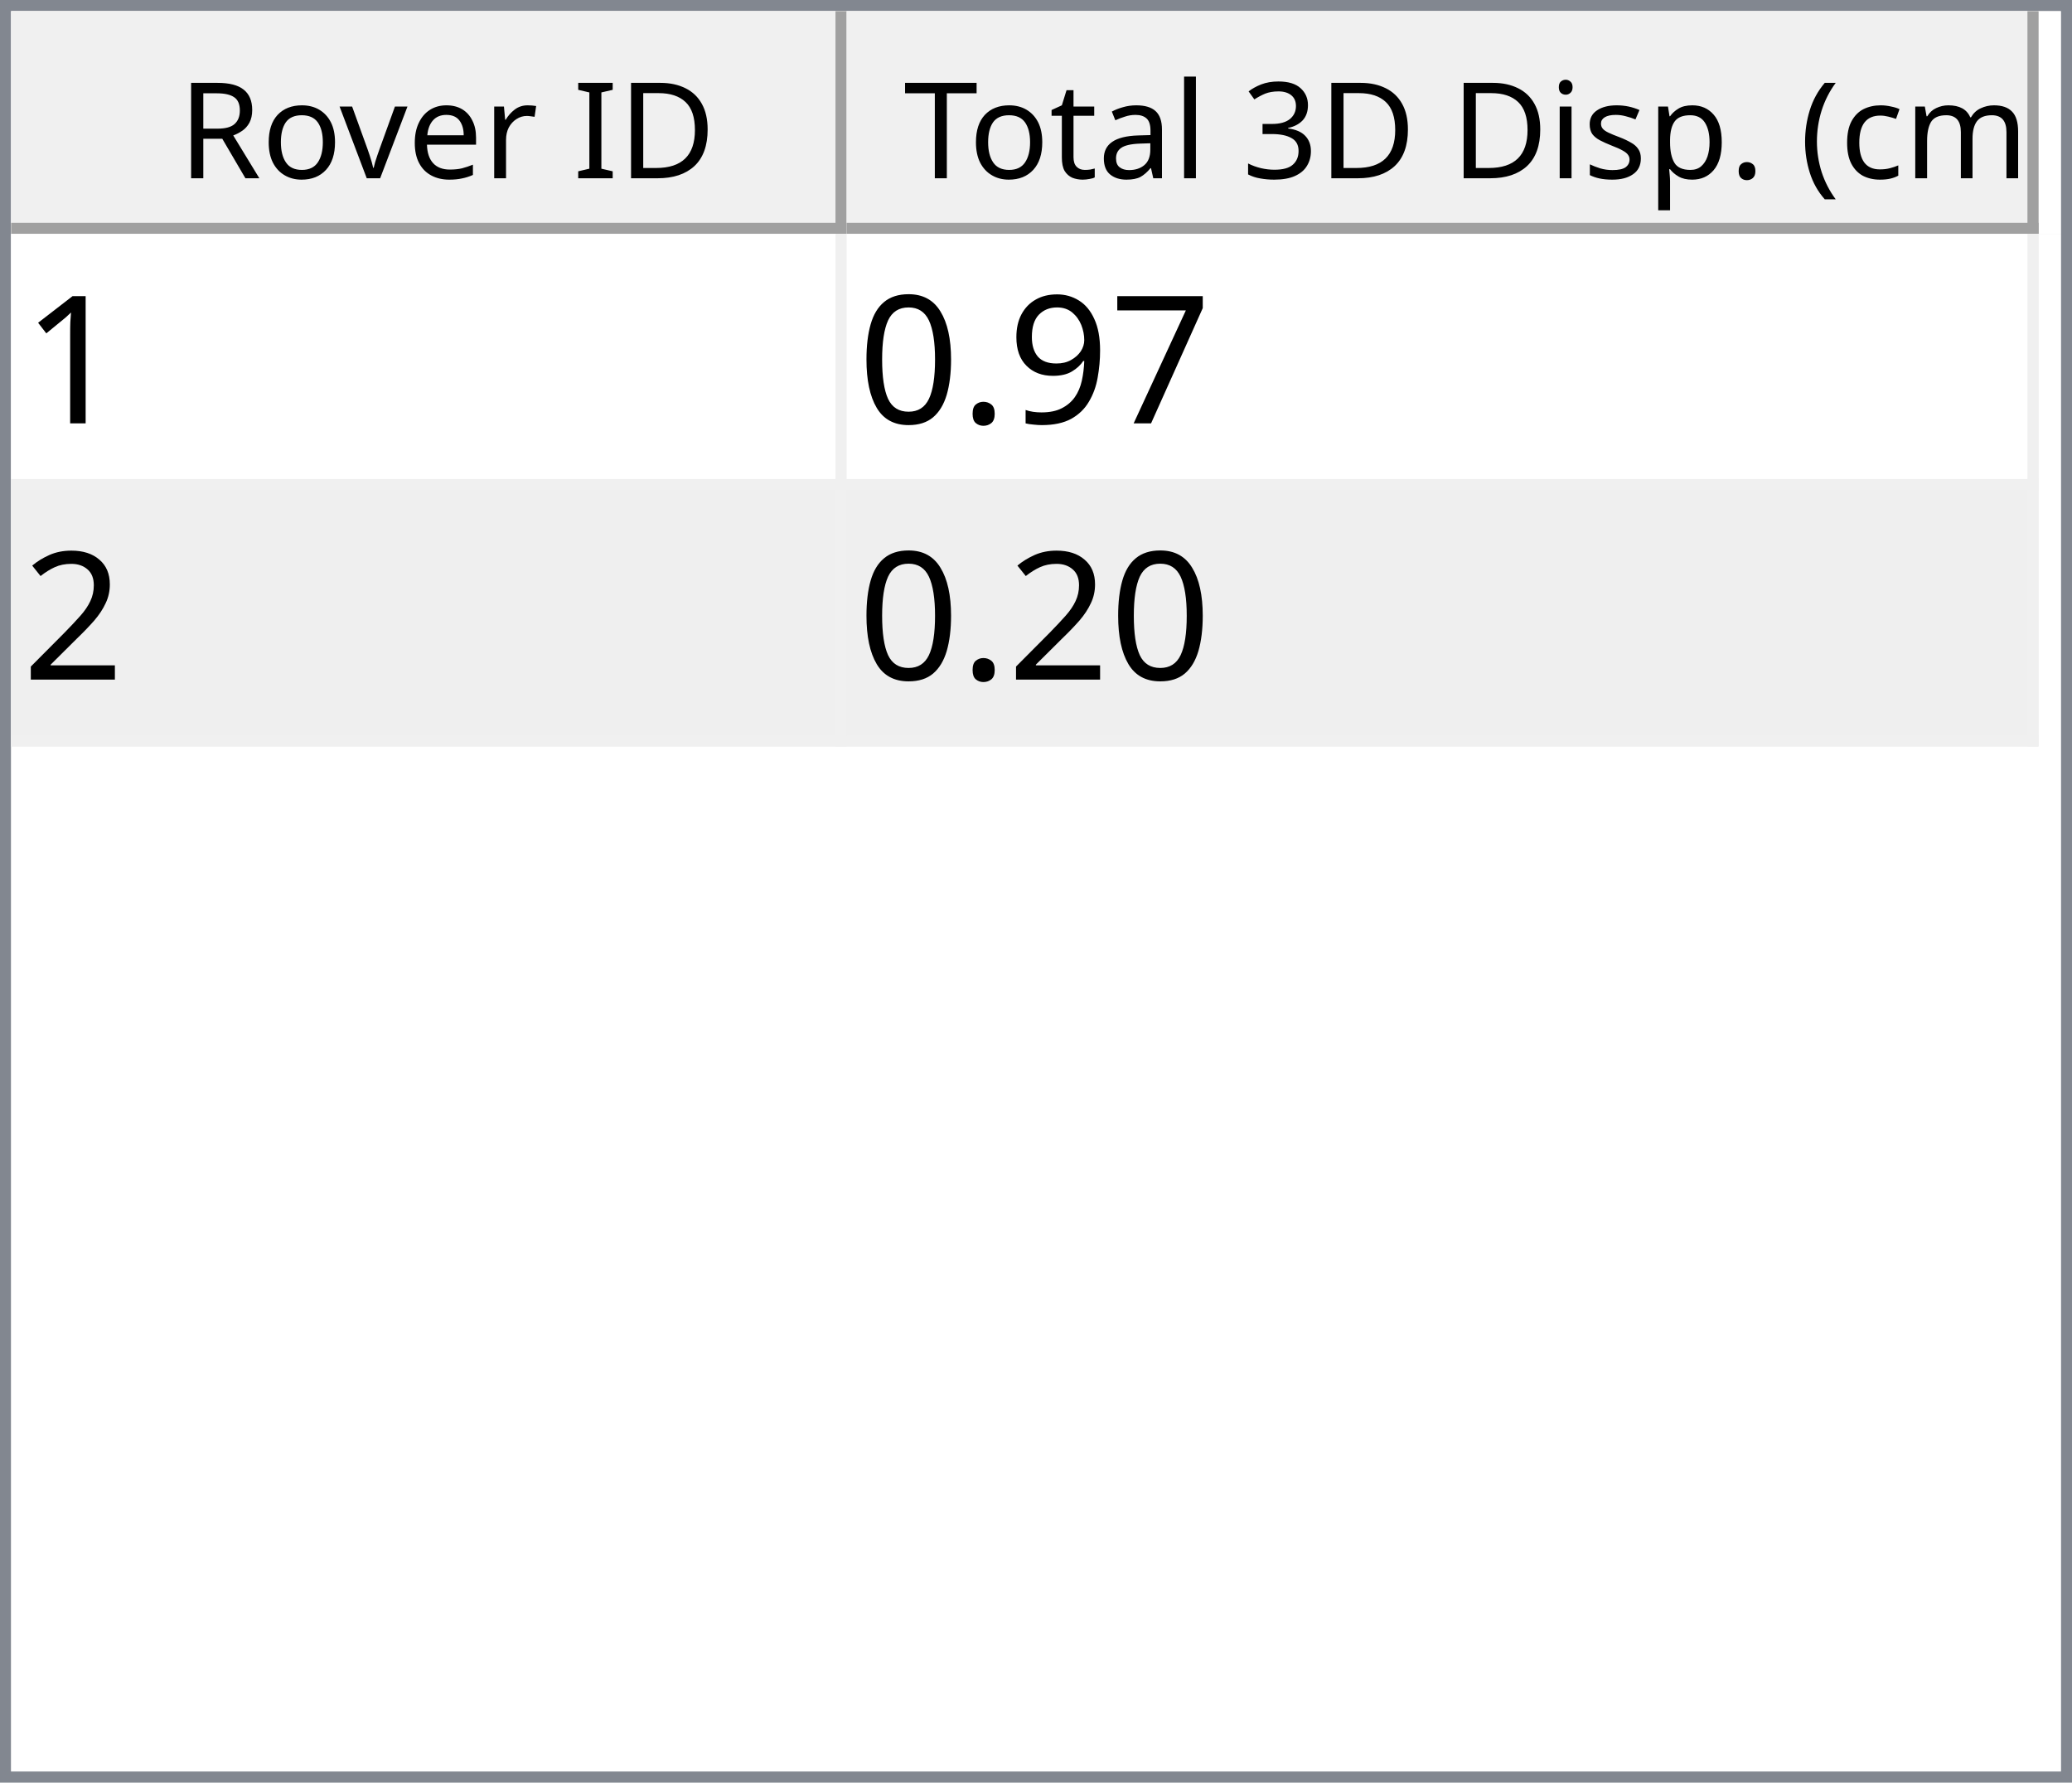
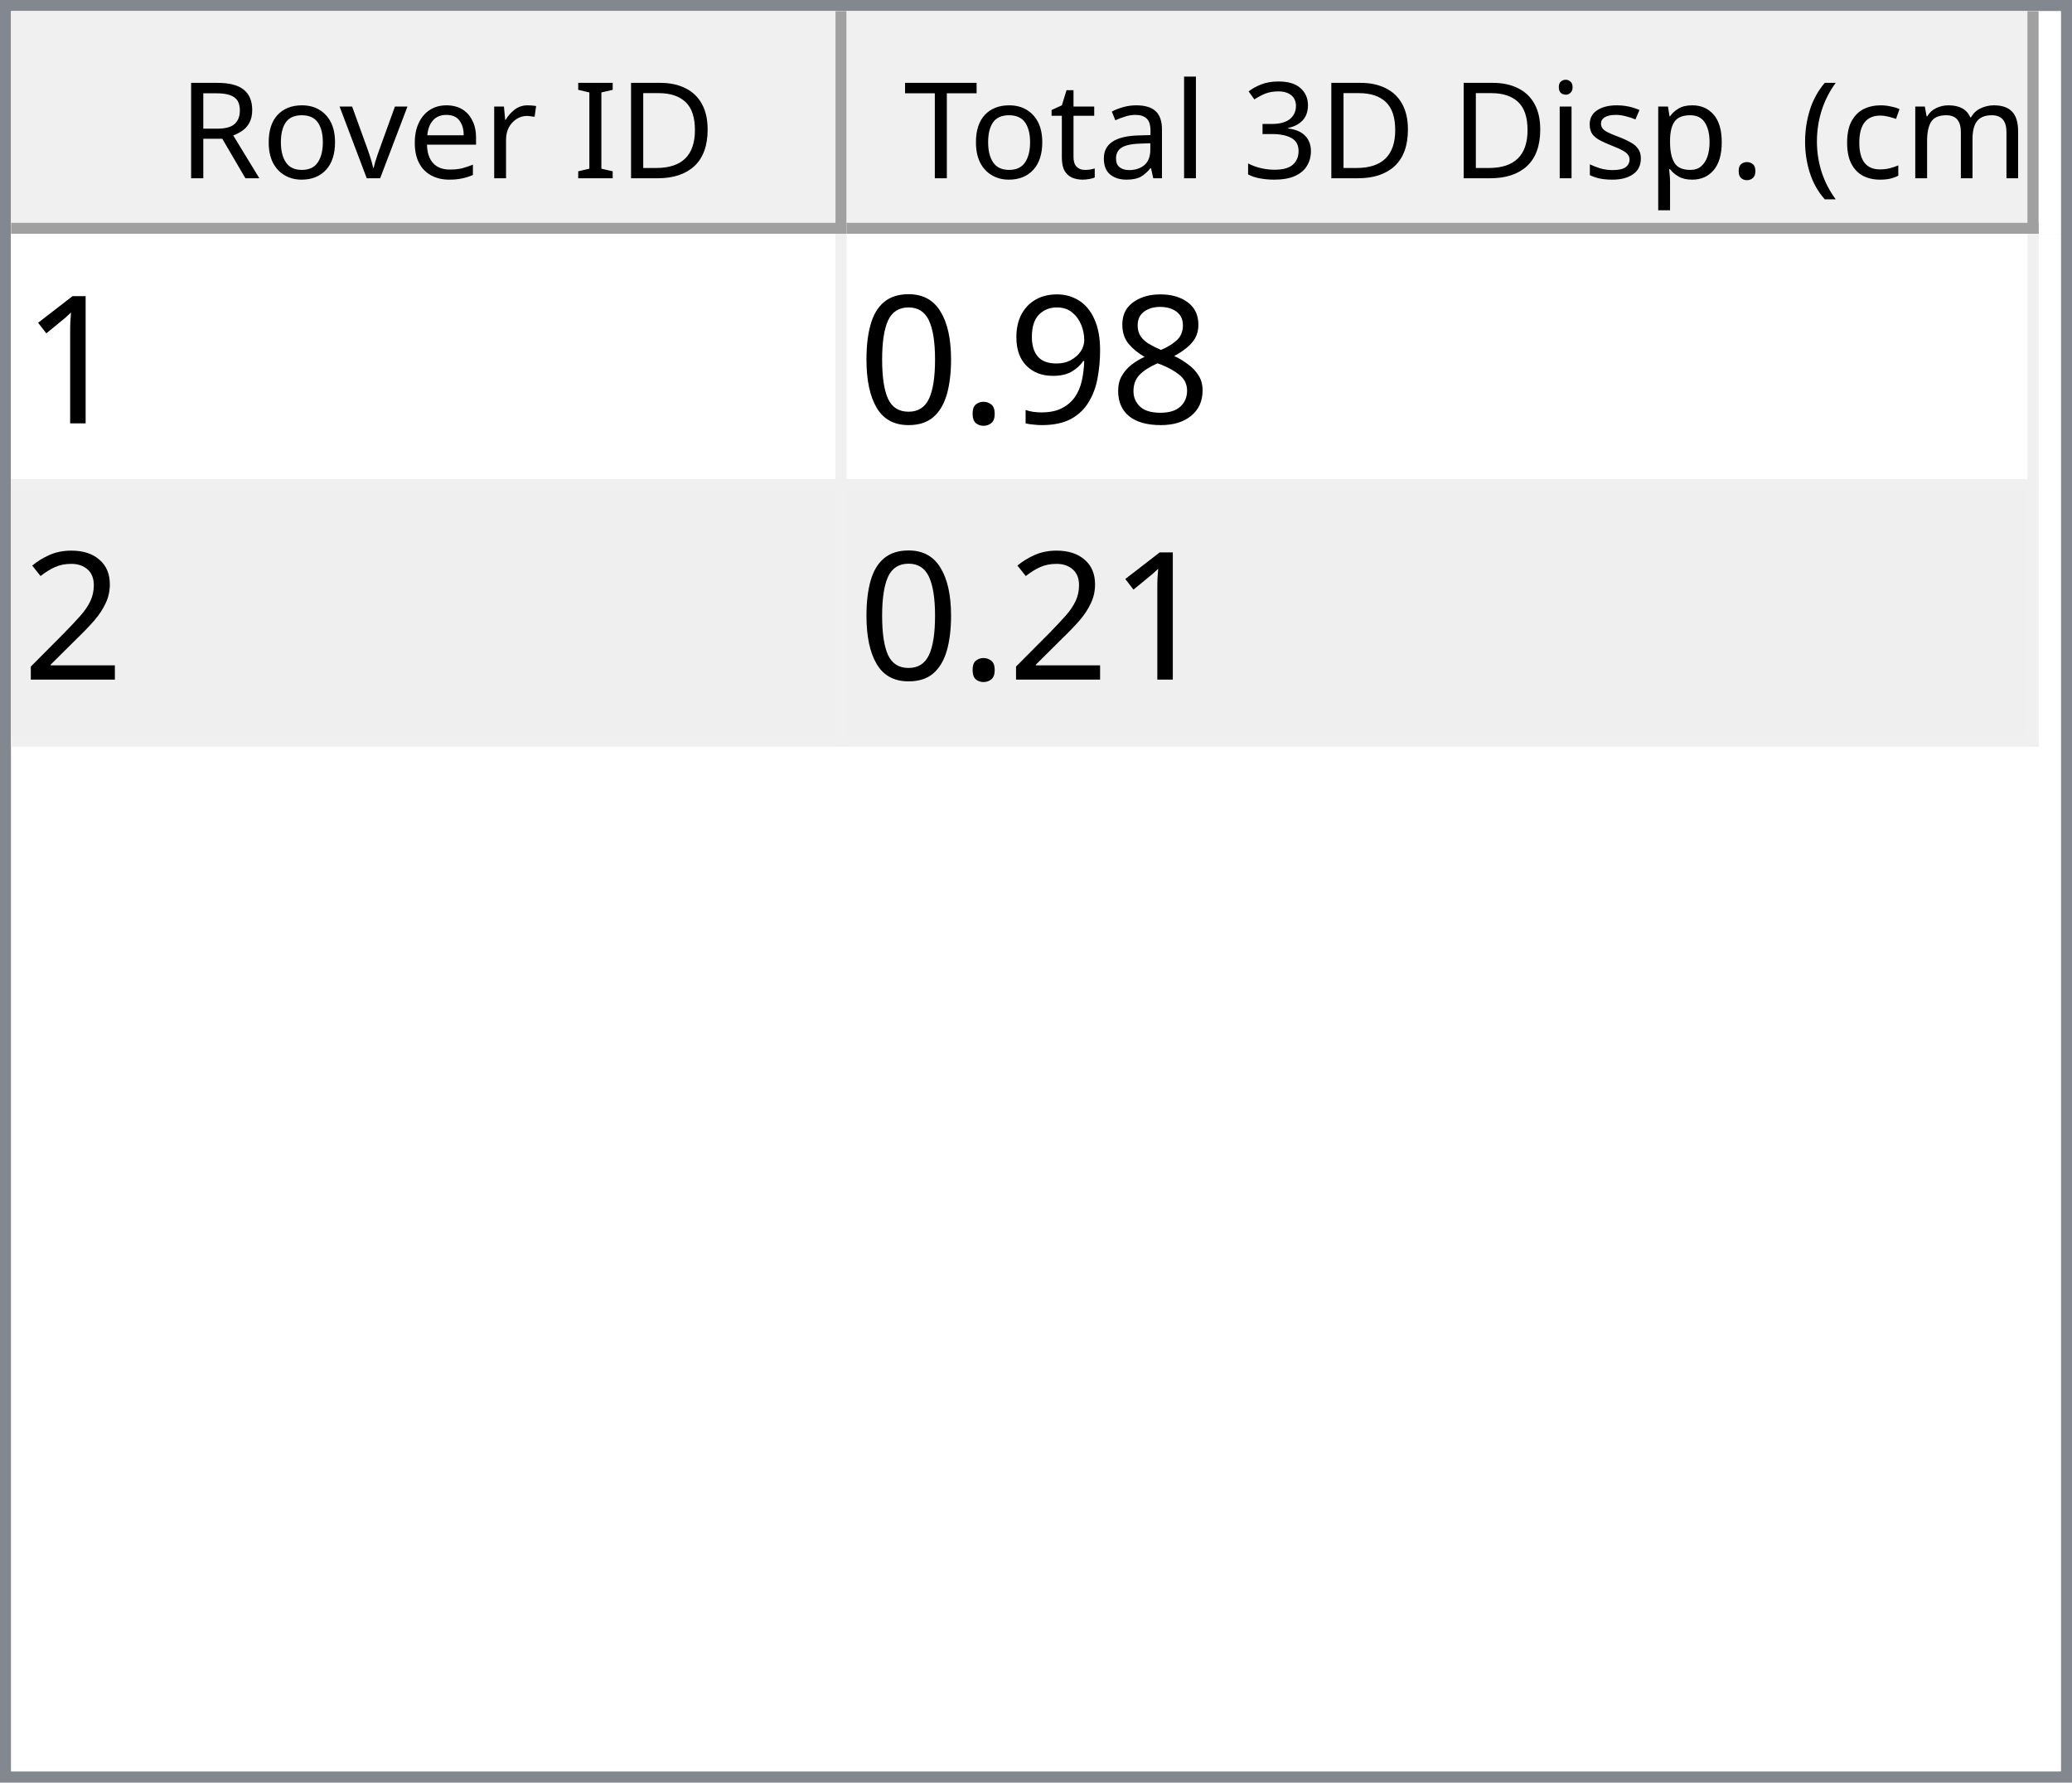
<svg xmlns="http://www.w3.org/2000/svg" style="fill-opacity:1; color-rendering:auto; color-interpolation:auto; text-rendering:auto; stroke:black; stroke-linecap:square; stroke-miterlimit:10; shape-rendering:auto; stroke-opacity:1; fill:black; stroke-dasharray:none; font-weight:normal; stroke-width:1; font-family:'Dialog'; font-style:normal; stroke-linejoin:miter; font-size:12px; stroke-dashoffset:0; image-rendering:auto;" width="186" height="160">
  <defs id="genericDefs" />
  <g>
    <defs id="defs1">
      <clipPath clipPathUnits="userSpaceOnUse" id="clipPath1">
        <path d="M0 0 L186 0 L186 160 L0 160 L0 0 Z" />
      </clipPath>
      <clipPath clipPathUnits="userSpaceOnUse" id="clipPath2">
        <path d="M0 0 L0 160 L186 160 L186 0 Z" />
      </clipPath>
      <clipPath clipPathUnits="userSpaceOnUse" id="clipPath3">
        <path d="M0 0 L0 20 L184 20 L184 0 Z" />
      </clipPath>
      <clipPath clipPathUnits="userSpaceOnUse" id="clipPath4">
        <path d="M0 0 L0 20 L75 20 L75 0 Z" />
      </clipPath>
      <clipPath clipPathUnits="userSpaceOnUse" id="clipPath5">
        <path d="M1 1 L1 19 L74 19 L74 1 Z" />
      </clipPath>
      <clipPath clipPathUnits="userSpaceOnUse" id="clipPath6">
        <path d="M0 0 L0 18 L73 18 L73 0 Z" />
      </clipPath>
      <clipPath clipPathUnits="userSpaceOnUse" id="clipPath7">
        <path d="M-0.5 -0.5 L-0.5 19.5 L74.5 19.5 L74.5 -0.5 Z" />
      </clipPath>
      <clipPath clipPathUnits="userSpaceOnUse" id="clipPath8">
        <path d="M0 0 L0 20 L107 20 L107 0 Z" />
      </clipPath>
      <clipPath clipPathUnits="userSpaceOnUse" id="clipPath9">
        <path d="M1 1 L1 19 L106 19 L106 1 Z" />
      </clipPath>
      <clipPath clipPathUnits="userSpaceOnUse" id="clipPath10">
        <path d="M0 0 L0 18 L105 18 L105 0 Z" />
      </clipPath>
      <clipPath clipPathUnits="userSpaceOnUse" id="clipPath11">
        <path d="M-0.5 -0.5 L-0.5 19.5 L106.5 19.5 L106.5 -0.5 Z" />
      </clipPath>
      <clipPath clipPathUnits="userSpaceOnUse" id="clipPath12">
        <path d="M0 0 L0 138 L184 138 L184 0 Z" />
      </clipPath>
      <clipPath clipPathUnits="userSpaceOnUse" id="clipPath13">
        <path d="M0 0 L0 46 L182 46 L182 0 Z" />
      </clipPath>
      <clipPath clipPathUnits="userSpaceOnUse" id="clipPath14">
        <path d="M-0.5 -0.5 L-0.5 45.5 L181.5 45.5 L181.5 -0.5 Z" />
      </clipPath>
      <clipPath clipPathUnits="userSpaceOnUse" id="clipPath15">
        <path d="M0 0 L0 22 L74 22 L74 0 Z" />
      </clipPath>
      <clipPath clipPathUnits="userSpaceOnUse" id="clipPath16">
        <path d="M0 0 L0 22 L106 22 L106 0 Z" />
      </clipPath>
      <font horiz-adv-x="64.551" id="font1">
        <font-face ascent="107.91" descent="25.098" units-per-em="100" style="font-style:normal; font-family:Segoe UI; font-weight:normal;" />
        <missing-glyph horiz-adv-x="64.551" d="M8.109 0 L8.109 68.266 L56.453 68.266 L56.453 0 L8.109 0 ZM15.328 7.234 L49.219 7.234 L49.219 61.031 L15.328 61.031 L15.328 7.234 Z" />
        <glyph unicode="D" horiz-adv-x="70.117" d="M9.188 0 L9.188 70.016 L28.516 70.016 Q65.531 70.016 65.531 35.891 Q65.531 19.672 55.25 9.836 Q44.969 0 27.734 0 L9.188 0 ZM17.391 62.594 L17.391 7.422 L27.828 7.422 Q41.609 7.422 49.273 14.797 Q56.938 22.172 56.938 35.688 Q56.938 62.594 28.328 62.594 L17.391 62.594 Z" />
        <glyph unicode="I" horiz-adv-x="26.611" d="M17.391 0 L9.188 0 L9.188 70.016 L17.391 70.016 L17.391 0 Z" />
        <glyph unicode=" " horiz-adv-x="27.393" d="" />
        <glyph unicode="r" horiz-adv-x="34.766" d="M34.188 41.891 Q32.078 43.5 28.125 43.5 Q23 43.5 19.555 38.672 Q16.109 33.844 16.109 25.484 L16.109 0 L8.109 0 L8.109 50 L16.109 50 L16.109 39.703 L16.312 39.703 Q18.016 44.969 21.531 47.922 Q25.047 50.875 29.391 50.875 Q32.516 50.875 34.188 50.203 L34.188 41.891 Z" />
        <glyph unicode="e" horiz-adv-x="52.295" d="M48.297 23 L12.984 23 Q13.188 14.656 17.484 10.109 Q21.781 5.562 29.297 5.562 Q37.75 5.562 44.828 11.141 L44.828 3.609 Q38.234 -1.172 27.391 -1.172 Q16.797 -1.172 10.742 5.641 Q4.688 12.453 4.688 24.812 Q4.688 36.469 11.305 43.82 Q17.922 51.172 27.734 51.172 Q37.547 51.172 42.922 44.828 Q48.297 38.484 48.297 27.203 L48.297 23 ZM40.094 29.781 Q40.047 36.719 36.75 40.578 Q33.453 44.438 27.594 44.438 Q21.922 44.438 17.969 40.383 Q14.016 36.328 13.094 29.781 L40.094 29.781 Z" />
        <glyph unicode="v" horiz-adv-x="47.9" d="M47.406 50 L27.484 0 L19.625 0 L0.688 50 L9.469 50 L22.172 13.672 Q23.578 9.672 23.922 6.688 L24.125 6.688 Q24.609 10.453 25.688 13.484 L38.969 50 L47.406 50 Z" />
        <glyph unicode="o" horiz-adv-x="58.594" d="M29 -1.172 Q17.922 -1.172 11.305 5.836 Q4.688 12.844 4.688 24.422 Q4.688 37.016 11.57 44.094 Q18.453 51.172 30.172 51.172 Q41.359 51.172 47.633 44.289 Q53.906 37.406 53.906 25.203 Q53.906 13.234 47.141 6.031 Q40.375 -1.172 29 -1.172 ZM29.594 44.438 Q21.875 44.438 17.383 39.188 Q12.891 33.938 12.891 24.703 Q12.891 15.828 17.43 10.695 Q21.969 5.562 29.594 5.562 Q37.359 5.562 41.531 10.594 Q45.703 15.625 45.703 24.906 Q45.703 34.281 41.531 39.359 Q37.359 44.438 29.594 44.438 Z" />
        <glyph unicode="R" horiz-adv-x="59.814" d="M59.375 0 L49.609 0 L37.891 19.625 Q36.281 22.359 34.766 24.289 Q33.25 26.219 31.664 27.438 Q30.078 28.656 28.25 29.219 Q26.422 29.781 24.125 29.781 L17.391 29.781 L17.391 0 L9.188 0 L9.188 70.016 L30.078 70.016 Q34.672 70.016 38.555 68.867 Q42.438 67.719 45.289 65.375 Q48.141 63.031 49.758 59.547 Q51.375 56.062 51.375 51.375 Q51.375 47.703 50.273 44.656 Q49.172 41.609 47.148 39.211 Q45.125 36.812 42.266 35.133 Q39.406 33.453 35.844 32.516 L35.844 32.328 Q37.594 31.547 38.891 30.547 Q40.188 29.547 41.359 28.18 Q42.531 26.812 43.68 25.078 Q44.828 23.344 46.234 21.047 L59.375 0 ZM17.391 62.594 L17.391 37.203 L28.516 37.203 Q31.594 37.203 34.203 38.133 Q36.812 39.062 38.719 40.797 Q40.625 42.531 41.703 45.047 Q42.781 47.562 42.781 50.688 Q42.781 56.297 39.141 59.445 Q35.5 62.594 28.609 62.594 L17.391 62.594 Z" />
        <glyph unicode=")" horiz-adv-x="30.176" d="M8.297 -15.922 L1.172 -15.922 Q16.406 2.344 16.406 26.812 Q16.406 51.469 1.078 70.016 L8.297 70.016 Q23.531 52.156 23.531 26.703 Q23.531 1.375 8.297 -15.922 Z" />
        <glyph unicode="m" horiz-adv-x="86.133" d="M79.109 0 L71.094 0 L71.094 28.719 Q71.094 37.016 68.531 40.727 Q65.969 44.438 59.906 44.438 Q54.781 44.438 51.195 39.75 Q47.609 35.062 47.609 28.516 L47.609 0 L39.594 0 L39.594 29.688 Q39.594 44.438 28.219 44.438 Q22.953 44.438 19.531 40.016 Q16.109 35.594 16.109 28.516 L16.109 0 L8.109 0 L8.109 50 L16.109 50 L16.109 42.094 L16.312 42.094 Q21.625 51.172 31.844 51.172 Q36.969 51.172 40.773 48.312 Q44.578 45.453 46 40.828 Q51.562 51.172 62.594 51.172 Q79.109 51.172 79.109 30.812 L79.109 0 Z" />
        <glyph unicode="c" horiz-adv-x="46.191" d="M42.188 2.297 Q36.422 -1.172 28.516 -1.172 Q17.828 -1.172 11.258 5.789 Q4.688 12.75 4.688 23.828 Q4.688 36.188 11.766 43.68 Q18.844 51.172 30.672 51.172 Q37.25 51.172 42.281 48.734 L42.281 40.531 Q36.719 44.438 30.375 44.438 Q22.703 44.438 17.797 38.945 Q12.891 33.453 12.891 24.516 Q12.891 15.719 17.508 10.641 Q22.125 5.562 29.891 5.562 Q36.422 5.562 42.188 9.906 L42.188 2.297 Z" />
        <glyph unicode="(" horiz-adv-x="30.176" d="M29.109 -15.922 L21.969 -15.922 Q6.844 1.375 6.844 26.703 Q6.844 52.156 21.969 70.016 L29.203 70.016 Q13.875 51.469 13.875 26.812 Q13.875 2.344 29.109 -15.922 Z" />
        <glyph unicode="." horiz-adv-x="21.68" d="M10.891 -1.078 Q8.641 -1.078 7.055 0.539 Q5.469 2.156 5.469 4.391 Q5.469 6.641 7.055 8.273 Q8.641 9.906 10.891 9.906 Q13.188 9.906 14.797 8.273 Q16.406 6.641 16.406 4.391 Q16.406 2.156 14.797 0.539 Q13.188 -1.078 10.891 -1.078 Z" />
        <glyph unicode="p" horiz-adv-x="58.789" d="M16.312 7.234 L16.109 7.234 L16.109 -23 L8.109 -23 L8.109 50 L16.109 50 L16.109 41.219 L16.312 41.219 Q22.219 51.172 33.594 51.172 Q43.266 51.172 48.688 44.461 Q54.109 37.75 54.109 26.469 Q54.109 13.922 48 6.375 Q41.891 -1.172 31.297 -1.172 Q21.578 -1.172 16.312 7.234 ZM16.109 27.391 L16.109 20.406 Q16.109 14.203 20.141 9.883 Q24.172 5.562 30.375 5.562 Q37.641 5.562 41.773 11.133 Q45.906 16.703 45.906 26.609 Q45.906 34.969 42.047 39.703 Q38.188 44.438 31.594 44.438 Q24.609 44.438 20.359 39.578 Q16.109 34.719 16.109 27.391 Z" />
        <glyph unicode="s" horiz-adv-x="42.432" d="M5.078 1.812 L5.078 10.406 Q11.625 5.562 19.484 5.562 Q30.031 5.562 30.031 12.594 Q30.031 14.594 29.125 15.992 Q28.219 17.391 26.68 18.461 Q25.141 19.531 23.07 20.383 Q21 21.234 18.609 22.172 Q15.281 23.484 12.766 24.828 Q10.25 26.172 8.57 27.859 Q6.891 29.547 6.031 31.695 Q5.172 33.844 5.172 36.719 Q5.172 40.234 6.789 42.945 Q8.406 45.656 11.086 47.484 Q13.766 49.312 17.211 50.242 Q20.656 51.172 24.312 51.172 Q30.812 51.172 35.938 48.922 L35.938 40.828 Q30.422 44.438 23.25 44.438 Q21 44.438 19.195 43.922 Q17.391 43.406 16.094 42.477 Q14.797 41.547 14.086 40.258 Q13.375 38.969 13.375 37.406 Q13.375 35.453 14.086 34.133 Q14.797 32.812 16.164 31.789 Q17.531 30.766 19.484 29.938 Q21.438 29.109 23.922 28.125 Q27.25 26.859 29.883 25.516 Q32.516 24.172 34.375 22.484 Q36.234 20.797 37.234 18.602 Q38.234 16.406 38.234 13.375 Q38.234 9.672 36.602 6.938 Q34.969 4.203 32.234 2.398 Q29.5 0.594 25.93 -0.289 Q22.359 -1.172 18.453 -1.172 Q10.75 -1.172 5.078 1.812 Z" />
        <glyph unicode="i" horiz-adv-x="24.219" d="M12.203 62.703 Q10.062 62.703 8.547 64.164 Q7.031 65.625 7.031 67.875 Q7.031 70.125 8.547 71.609 Q10.062 73.094 12.203 73.094 Q14.406 73.094 15.945 71.609 Q17.484 70.125 17.484 67.875 Q17.484 65.719 15.945 64.211 Q14.406 62.703 12.203 62.703 ZM16.109 0 L8.109 0 L8.109 50 L16.109 50 L16.109 0 Z" />
        <glyph unicode="3" horiz-adv-x="53.906" d="M46.531 19.828 Q46.531 15.094 44.75 11.211 Q42.969 7.328 39.719 4.57 Q36.469 1.812 31.93 0.297 Q27.391 -1.219 21.922 -1.219 Q11.922 -1.219 6 2.594 L6 11.188 Q13.094 5.609 22.219 5.609 Q25.875 5.609 28.828 6.539 Q31.781 7.469 33.906 9.227 Q36.031 10.984 37.18 13.477 Q38.328 15.969 38.328 19.094 Q38.328 32.812 18.797 32.812 L12.984 32.812 L12.984 39.594 L18.5 39.594 Q35.797 39.594 35.797 52.484 Q35.797 64.406 22.609 64.406 Q15.188 64.406 8.688 59.422 L8.688 67.188 Q15.375 71.188 24.609 71.188 Q29 71.188 32.57 69.969 Q36.141 68.75 38.68 66.555 Q41.219 64.359 42.609 61.281 Q44 58.203 44 54.5 Q44 40.672 30.031 36.719 L30.031 36.531 Q33.594 36.141 36.625 34.797 Q39.656 33.453 41.852 31.305 Q44.047 29.156 45.289 26.25 Q46.531 23.344 46.531 19.828 Z" />
        <glyph unicode="l" horiz-adv-x="24.219" d="M16.109 0 L8.109 0 L8.109 74.031 L16.109 74.031 L16.109 0 Z" />
        <glyph unicode="a" horiz-adv-x="50.879" d="M43.891 0 L35.891 0 L35.891 7.812 L35.688 7.812 Q30.469 -1.172 20.312 -1.172 Q12.844 -1.172 8.617 2.781 Q4.391 6.734 4.391 13.281 Q4.391 27.297 20.906 29.594 L35.891 31.688 Q35.891 44.438 25.594 44.438 Q16.547 44.438 9.281 38.281 L9.281 46.484 Q16.656 51.172 26.266 51.172 Q43.891 51.172 43.891 32.516 L43.891 0 ZM35.891 25.297 L23.828 23.641 Q18.266 22.859 15.43 20.875 Q12.594 18.891 12.594 13.875 Q12.594 10.203 15.211 7.883 Q17.828 5.562 22.172 5.562 Q28.125 5.562 32.008 9.742 Q35.891 13.922 35.891 20.312 L35.891 25.297 Z" />
        <glyph unicode="t" horiz-adv-x="33.887" d="M31.297 0.484 Q28.469 -1.078 23.828 -1.078 Q10.688 -1.078 10.688 13.578 L10.688 43.172 L2.094 43.172 L2.094 50 L10.688 50 L10.688 62.203 L18.703 64.797 L18.703 50 L31.297 50 L31.297 43.172 L18.703 43.172 L18.703 14.984 Q18.703 9.969 20.414 7.82 Q22.125 5.672 26.078 5.672 Q29.109 5.672 31.297 7.328 L31.297 0.484 Z" />
        <glyph unicode="T" horiz-adv-x="52.393" d="M50.594 62.594 L30.375 62.594 L30.375 0 L22.172 0 L22.172 62.594 L2 62.594 L2 70.016 L50.594 70.016 L50.594 62.594 Z" />
      </font>
      <font horiz-adv-x="75.0" id="font2">
        <font-face ascent="100.537" descent="21.973" units-per-em="100" style="font-style:normal; font-family:sans-serif; font-weight:normal;" />
        <missing-glyph horiz-adv-x="75.0" d="M12.5 0 L12.5 62.5 L62.5 62.5 L62.5 0 L12.5 0 ZM14.062 1.562 L60.938 1.562 L60.938 60.938 L14.062 60.938 L14.062 1.562 Z" />
        <glyph unicode="1" horiz-adv-x="55.615" d="M37.25 0 L28.469 0 L28.469 56 Q25.297 52.984 20.141 49.953 Q14.984 46.922 10.891 45.406 L10.891 53.906 Q18.266 57.375 23.781 62.305 Q29.297 67.234 31.594 71.875 L37.25 71.875 L37.25 0 Z" />
-         <glyph unicode="7" horiz-adv-x="55.615" d="M4.734 62.203 L4.734 70.656 L51.078 70.656 L51.078 63.812 Q44.234 56.547 37.523 44.484 Q30.812 32.422 27.156 19.672 Q24.516 10.688 23.781 0 L14.75 0 Q14.891 8.453 18.062 20.414 Q21.234 32.375 27.172 43.484 Q33.109 54.594 39.797 62.203 L4.734 62.203 Z" />
+         <glyph unicode="8" horiz-adv-x="55.615" d="M17.672 38.812 Q12.203 40.828 9.57 44.539 Q6.938 48.25 6.938 53.422 Q6.938 61.234 12.555 66.555 Q18.172 71.875 27.484 71.875 Q36.859 71.875 42.578 66.43 Q48.297 60.984 48.297 53.172 Q48.297 48.188 45.68 44.508 Q43.062 40.828 37.75 38.812 Q44.344 36.672 47.781 31.883 Q51.219 27.094 51.219 20.453 Q51.219 11.281 44.727 5.031 Q38.234 -1.219 27.641 -1.219 Q17.047 -1.219 10.547 5.055 Q4.047 11.328 4.047 20.703 Q4.047 27.688 7.594 32.398 Q11.141 37.109 17.672 38.812 ZM15.922 53.719 Q15.922 48.641 19.195 45.414 Q22.469 42.188 27.688 42.188 Q32.766 42.188 36.016 45.383 Q39.266 48.578 39.266 53.219 Q39.266 58.062 35.914 61.359 Q32.562 64.656 27.594 64.656 Q22.562 64.656 19.242 61.43 Q15.922 58.203 15.922 53.719 ZM13.094 20.656 Q13.094 16.891 14.875 13.375 Q16.656 9.859 20.172 7.93 Q23.688 6 27.734 6 Q34.031 6 38.133 10.055 Q42.234 14.109 42.234 20.359 Q42.234 26.703 38.016 30.859 Q33.797 35.016 27.438 35.016 Q21.234 35.016 17.164 30.914 Q13.094 26.812 13.094 20.656 Z" />
        <glyph unicode="9" horiz-adv-x="55.615" d="M5.469 16.547 L13.922 17.328 Q14.984 11.375 18.016 8.688 Q21.047 6 25.781 6 Q29.828 6 32.883 7.859 Q35.938 9.719 37.891 12.82 Q39.844 15.922 41.164 21.195 Q42.484 26.469 42.484 31.938 Q42.484 32.516 42.438 33.688 Q39.797 29.5 35.234 26.883 Q30.672 24.266 25.344 24.266 Q16.453 24.266 10.305 30.711 Q4.156 37.156 4.156 47.703 Q4.156 58.594 10.578 65.234 Q17 71.875 26.656 71.875 Q33.641 71.875 39.43 68.117 Q45.219 64.359 48.219 57.398 Q51.219 50.438 51.219 37.25 Q51.219 23.531 48.242 15.406 Q45.266 7.281 39.383 3.031 Q33.5 -1.219 25.594 -1.219 Q17.188 -1.219 11.867 3.445 Q6.547 8.109 5.469 16.547 ZM41.453 48.141 Q41.453 55.719 37.43 60.156 Q33.406 64.594 27.734 64.594 Q21.875 64.594 17.531 59.812 Q13.188 55.031 13.188 47.406 Q13.188 40.578 17.312 36.305 Q21.438 32.031 27.484 32.031 Q33.594 32.031 37.523 36.305 Q41.453 40.578 41.453 48.141 Z" />
        <glyph unicode="." horiz-adv-x="27.783" d="M9.078 0 L9.078 10.016 L19.094 10.016 L19.094 0 L9.078 0 Z" />
        <glyph unicode="0" horiz-adv-x="55.615" d="M4.156 35.297 Q4.156 48 6.766 55.742 Q9.375 63.484 14.523 67.68 Q19.672 71.875 27.484 71.875 Q33.25 71.875 37.594 69.555 Q41.938 67.234 44.773 62.867 Q47.609 58.5 49.219 52.227 Q50.828 45.953 50.828 35.297 Q50.828 22.703 48.242 14.969 Q45.656 7.234 40.508 3.008 Q35.359 -1.219 27.484 -1.219 Q17.141 -1.219 11.234 6.203 Q4.156 15.141 4.156 35.297 ZM13.188 35.297 Q13.188 17.672 17.312 11.836 Q21.438 6 27.484 6 Q33.547 6 37.672 11.859 Q41.797 17.719 41.797 35.297 Q41.797 52.984 37.672 58.789 Q33.547 64.594 27.391 64.594 Q21.344 64.594 17.719 59.469 Q13.188 52.938 13.188 35.297 Z" />
        <glyph unicode="2" horiz-adv-x="55.615" d="M50.344 8.453 L50.344 0 L3.031 0 Q2.938 3.172 4.047 6.109 Q5.859 10.938 9.836 15.625 Q13.812 20.312 21.344 26.469 Q33.016 36.031 37.117 41.625 Q41.219 47.219 41.219 52.203 Q41.219 57.422 37.477 61.008 Q33.734 64.594 27.734 64.594 Q21.391 64.594 17.578 60.789 Q13.766 56.984 13.719 50.25 L4.688 51.172 Q5.609 61.281 11.664 66.578 Q17.719 71.875 27.938 71.875 Q38.234 71.875 44.242 66.164 Q50.25 60.453 50.25 52 Q50.25 47.703 48.492 43.555 Q46.734 39.406 42.656 34.812 Q38.578 30.219 29.109 22.219 Q21.188 15.578 18.945 13.211 Q16.703 10.844 15.234 8.453 L50.344 8.453 Z" />
      </font>
    </defs>
    <g style="fill:white; stroke:white;">
      <rect x="0" y="0" width="186" style="clip-path:url(#clipPath1); stroke:none;" height="160" />
    </g>
    <g style="fill:white; text-rendering:optimizeSpeed; color-rendering:optimizeSpeed; image-rendering:optimizeSpeed; shape-rendering:crispEdges; stroke:white; color-interpolation:sRGB;">
      <rect x="0" width="186" height="160" y="0" style="stroke:none;" />
      <path style="stroke:none;" d="M0 160 L186 160 L186 0 L0 0 Z" />
    </g>
    <g style="fill:rgb(240,240,240); font-family:'Segoe UI'; stroke:rgb(240,240,240);">
      <rect x="0" y="0" width="186" style="clip-path:url(#clipPath2); stroke:none;" height="160" />
    </g>
    <g style="fill:rgb(130,135,144); font-family:'Segoe UI'; stroke:rgb(130,135,144);">
      <path d="M0 0 L186 0 L186 160 L0 160 L0 0 ZM1 1 L185 1 L185 159 L1 159 L1 1 Z" style="fill-rule:evenodd; clip-path:url(#clipPath2); stroke:none;" />
    </g>
    <g style="fill:white; font-family:'Segoe UI'; stroke:white;" transform="translate(1,1)">
      <rect x="0" y="0" width="184" style="clip-path:url(#clipPath3); stroke:none;" height="20" />
    </g>
    <g style="fill:rgb(240,240,240); font-family:'Segoe UI'; stroke:rgb(240,240,240);" transform="translate(1,1)">
      <rect x="0" y="0" width="75" style="clip-path:url(#clipPath4); stroke:none;" height="20" />
    </g>
    <g style="font-family:'Segoe UI';" transform="translate(2,2)">
      <text x="14" xml:space="preserve" y="14" style="clip-path:url(#clipPath6); stroke:none;">Rover ID</text>
    </g>
    <g style="fill:rgb(160,160,160); font-family:'Segoe UI'; stroke:rgb(160,160,160); stroke-linejoin:bevel;" transform="translate(1.5,1.5)">
      <line x1="74" x2="74" y1="0" style="fill:none; clip-path:url(#clipPath7);" y2="19" />
    </g>
    <g style="fill:rgb(160,160,160); font-family:'Segoe UI'; stroke:rgb(160,160,160); stroke-linejoin:bevel;" transform="matrix(1,0,0,1,1,1) translate(0.5,0.5)">
      <line x1="0" x2="74" y1="19" style="fill:none; clip-path:url(#clipPath7);" y2="19" />
    </g>
    <g style="fill:rgb(240,240,240); font-family:'Segoe UI'; stroke:rgb(240,240,240);" transform="translate(76,1)">
      <rect x="0" y="0" width="107" style="clip-path:url(#clipPath8); stroke:none;" height="20" />
    </g>
    <g style="font-family:'Segoe UI';" transform="translate(77,2)">
      <text x="1" xml:space="preserve" y="14" style="clip-path:url(#clipPath10); stroke:none;"> Total 3D Disp. (cm)</text>
    </g>
    <g style="fill:rgb(160,160,160); font-family:'Segoe UI'; stroke:rgb(160,160,160); stroke-linejoin:bevel;" transform="translate(76.5,1.5)">
      <line x1="106" x2="106" y1="0" style="fill:none; clip-path:url(#clipPath11);" y2="19" />
    </g>
    <g style="fill:rgb(160,160,160); font-family:'Segoe UI'; stroke:rgb(160,160,160); stroke-linejoin:bevel;" transform="matrix(1,0,0,1,76,1) translate(0.5,0.5)">
      <line x1="0" x2="106" y1="19" style="fill:none; clip-path:url(#clipPath11);" y2="19" />
    </g>
    <g style="fill:white; font-family:'Segoe UI'; stroke:white;" transform="translate(1,21)">
      <rect x="0" y="0" width="184" style="clip-path:url(#clipPath12); stroke:none;" height="138" />
    </g>
    <g style="fill:rgb(240,240,240); font-size:16px; font-family:sans-serif; stroke:rgb(240,240,240);" transform="translate(1,21)">
      <rect x="0" y="0" width="182" style="clip-path:url(#clipPath13); stroke:none;" height="46" />
      <line transform="translate(0.5,0.5)" x1="0" x2="181" y1="22" style="clip-path:url(#clipPath14); fill:none; stroke-linejoin:bevel;" y2="22" />
    </g>
    <g transform="matrix(1,0,0,1,1,21) translate(0.5,0.5)" style="fill:rgb(240,240,240); font-size:16px; font-family:sans-serif; stroke:rgb(240,240,240); stroke-linejoin:bevel;">
      <line x1="0" x2="181" y1="45" style="fill:none; clip-path:url(#clipPath14);" y2="45" />
    </g>
    <g transform="matrix(1,0,0,1,1,21) translate(0.5,0.5)" style="fill:rgb(240,240,240); font-size:16px; font-family:sans-serif; stroke:rgb(240,240,240); stroke-linejoin:bevel;">
      <line x1="74" x2="74" y1="0" style="fill:none; clip-path:url(#clipPath14);" y2="45" />
    </g>
    <g transform="matrix(1,0,0,1,1,21) translate(0.5,0.5)" style="fill:rgb(240,240,240); font-size:16px; font-family:sans-serif; stroke:rgb(240,240,240); stroke-linejoin:bevel;">
      <line x1="181" x2="181" y1="0" style="fill:none; clip-path:url(#clipPath14);" y2="45" />
    </g>
    <g style="fill:white; font-size:16px; font-family:sans-serif; stroke:white;" transform="matrix(1,0,0,1,1,21)">
      <rect x="0" y="0" width="74" style="clip-path:url(#clipPath15); stroke:none;" height="22" />
      <text x="1" y="17" style="fill:black; clip-path:url(#clipPath15); stroke:none;" xml:space="preserve">1</text>
    </g>
    <g style="fill:white; font-size:16px; font-family:sans-serif; stroke:white;" transform="matrix(1,0,0,1,1,21) translate(75,0)">
      <rect x="0" y="0" width="106" style="clip-path:url(#clipPath16); stroke:none;" height="22" />
-       <text x="1" y="17" style="fill:black; clip-path:url(#clipPath16); stroke:none;" xml:space="preserve">0.97</text>
+       <text x="1" y="17" style="fill:black; clip-path:url(#clipPath16); stroke:none;" xml:space="preserve">0.98</text>
    </g>
    <g style="fill:rgb(239,239,239); font-size:16px; font-family:sans-serif; stroke:rgb(239,239,239);" transform="matrix(1,0,0,1,1,21) translate(0,23)">
      <rect x="0" y="0" width="74" style="clip-path:url(#clipPath15); stroke:none;" height="22" />
      <text x="1" y="17" style="fill:black; clip-path:url(#clipPath15); stroke:none;" xml:space="preserve">2</text>
    </g>
    <g style="fill:rgb(239,239,239); font-size:16px; font-family:sans-serif; stroke:rgb(239,239,239);" transform="matrix(1,0,0,1,1,21) translate(75,23)">
      <rect x="0" y="0" width="106" style="clip-path:url(#clipPath16); stroke:none;" height="22" />
-       <text x="1" y="17" style="fill:black; clip-path:url(#clipPath16); stroke:none;" xml:space="preserve">0.20</text>
+       <text x="1" y="17" style="fill:black; clip-path:url(#clipPath16); stroke:none;" xml:space="preserve">0.21</text>
    </g>
  </g>
</svg>
